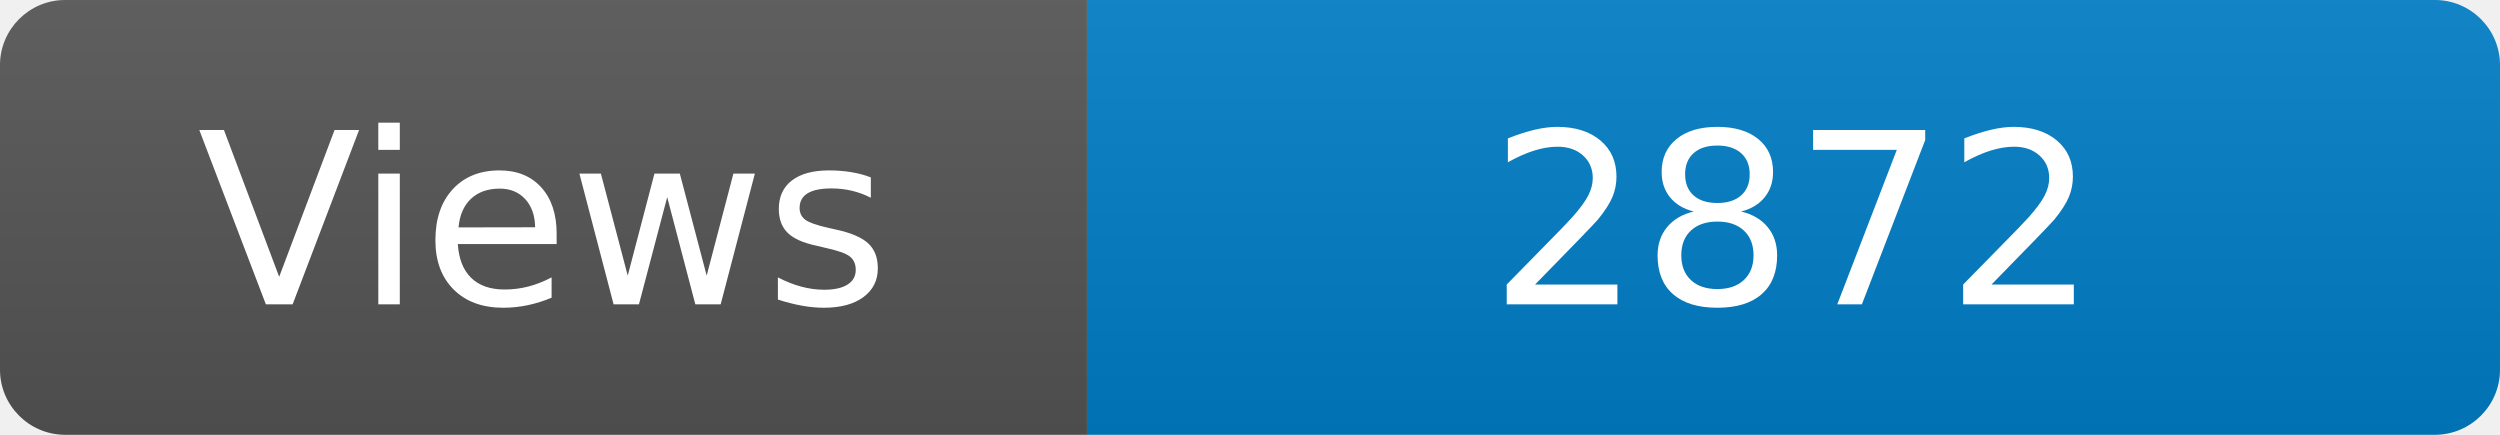
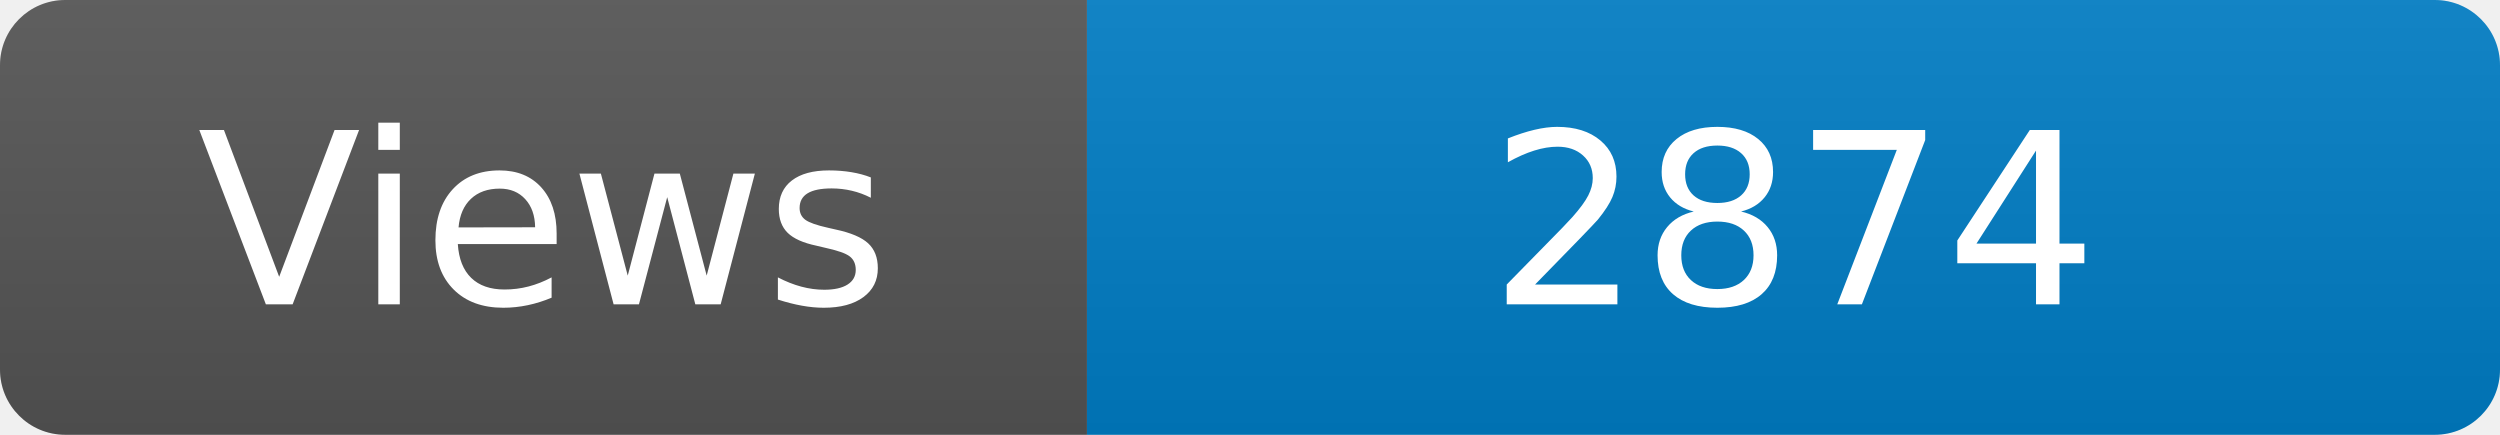
<svg xmlns="http://www.w3.org/2000/svg" width="115" height="20" role="img" aria-label="Maintained?: yes">
  <linearGradient id="s" x2="0" y2="100%">
    <stop offset="0" stop-color="#bbb" stop-opacity=".1" />
    <stop offset="1" stop-opacity=".1" />
  </linearGradient>
  <clipPath id="r">
    <rect width="115" height="20" rx="3" fill="#fff" />
  </clipPath>
  <g clip-path="url(#r)">
    <rect width="50" height="20" fill="#555" />
    <rect x="50" width="160" height="20" fill="#007ec6" />
    <rect width="115" height="20" fill="url(#s)" />
  </g>
  <g fill="#fff" text-anchor="middle" font-family="Verdana,Geneva,DejaVu Sans,sans-serif" font-size="110">
    <text x="250" y="140" transform="scale(.1)" fill="#fff">Views</text>
-     <text x="825" y="140" transform="scale(.1)" fill="#fff">2872</text>
+     <text x="825" y="140" transform="scale(.1)" fill="#fff">2874</text>
  </g>
</svg>
